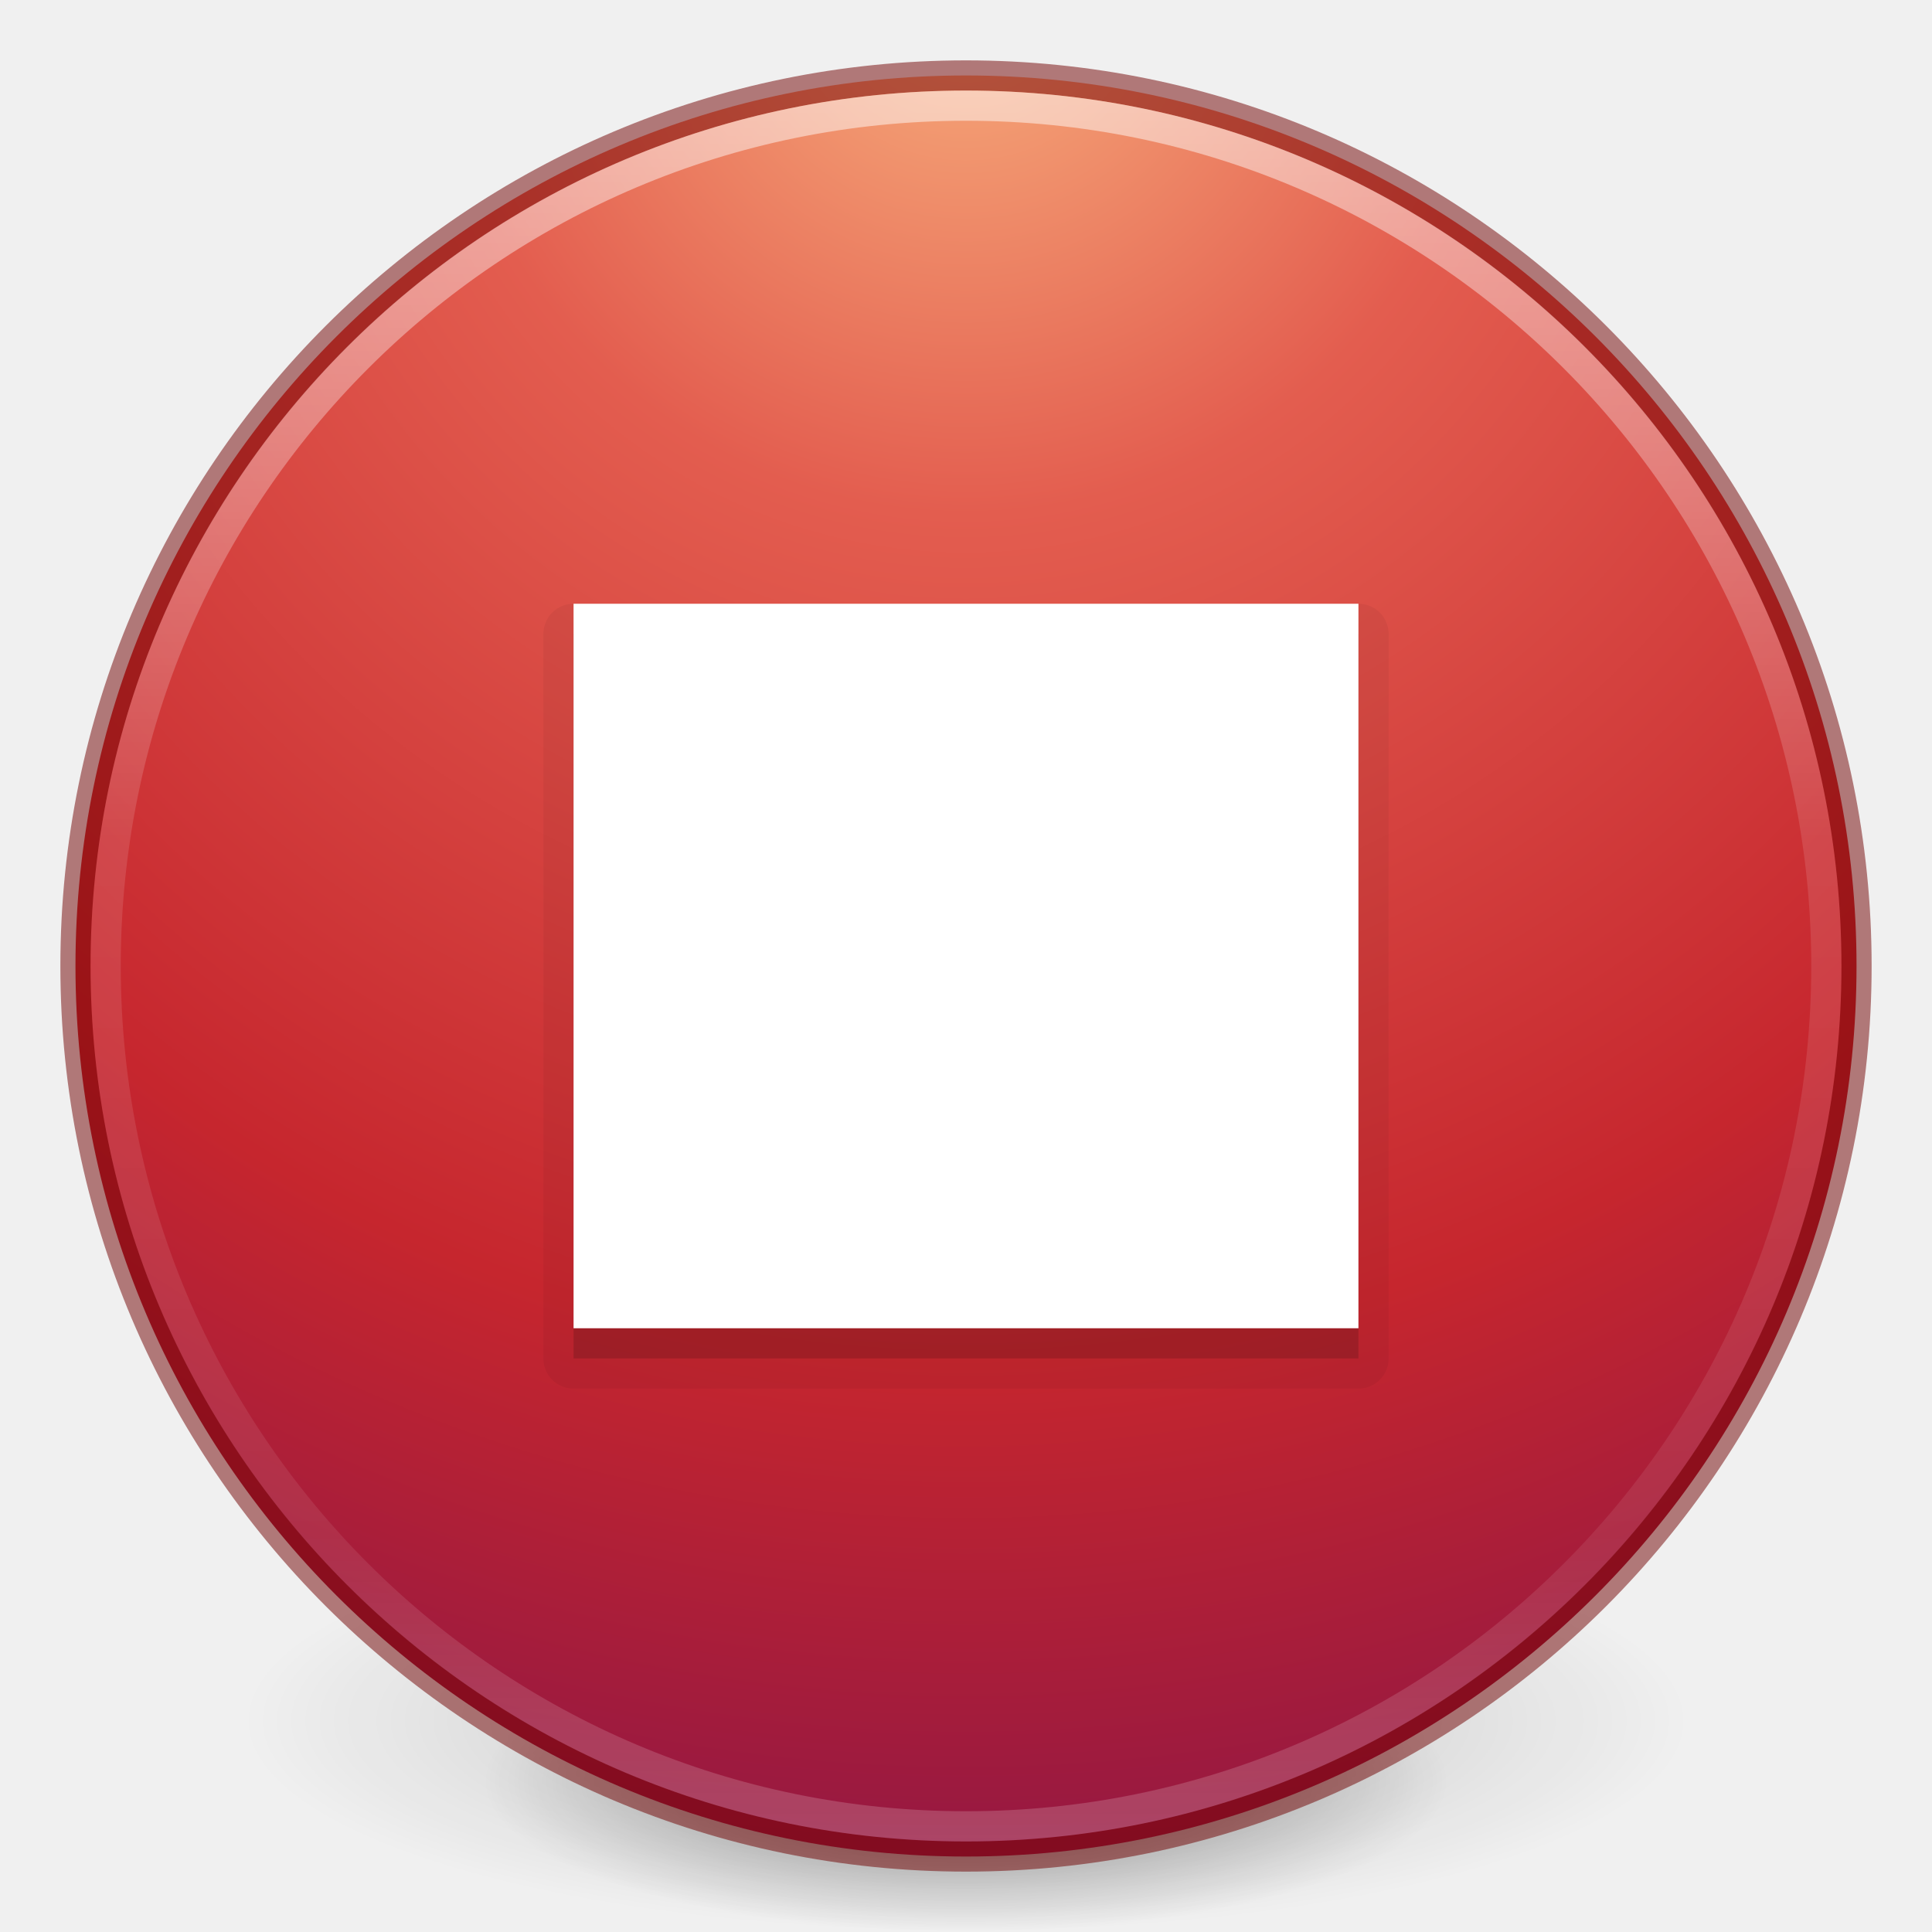
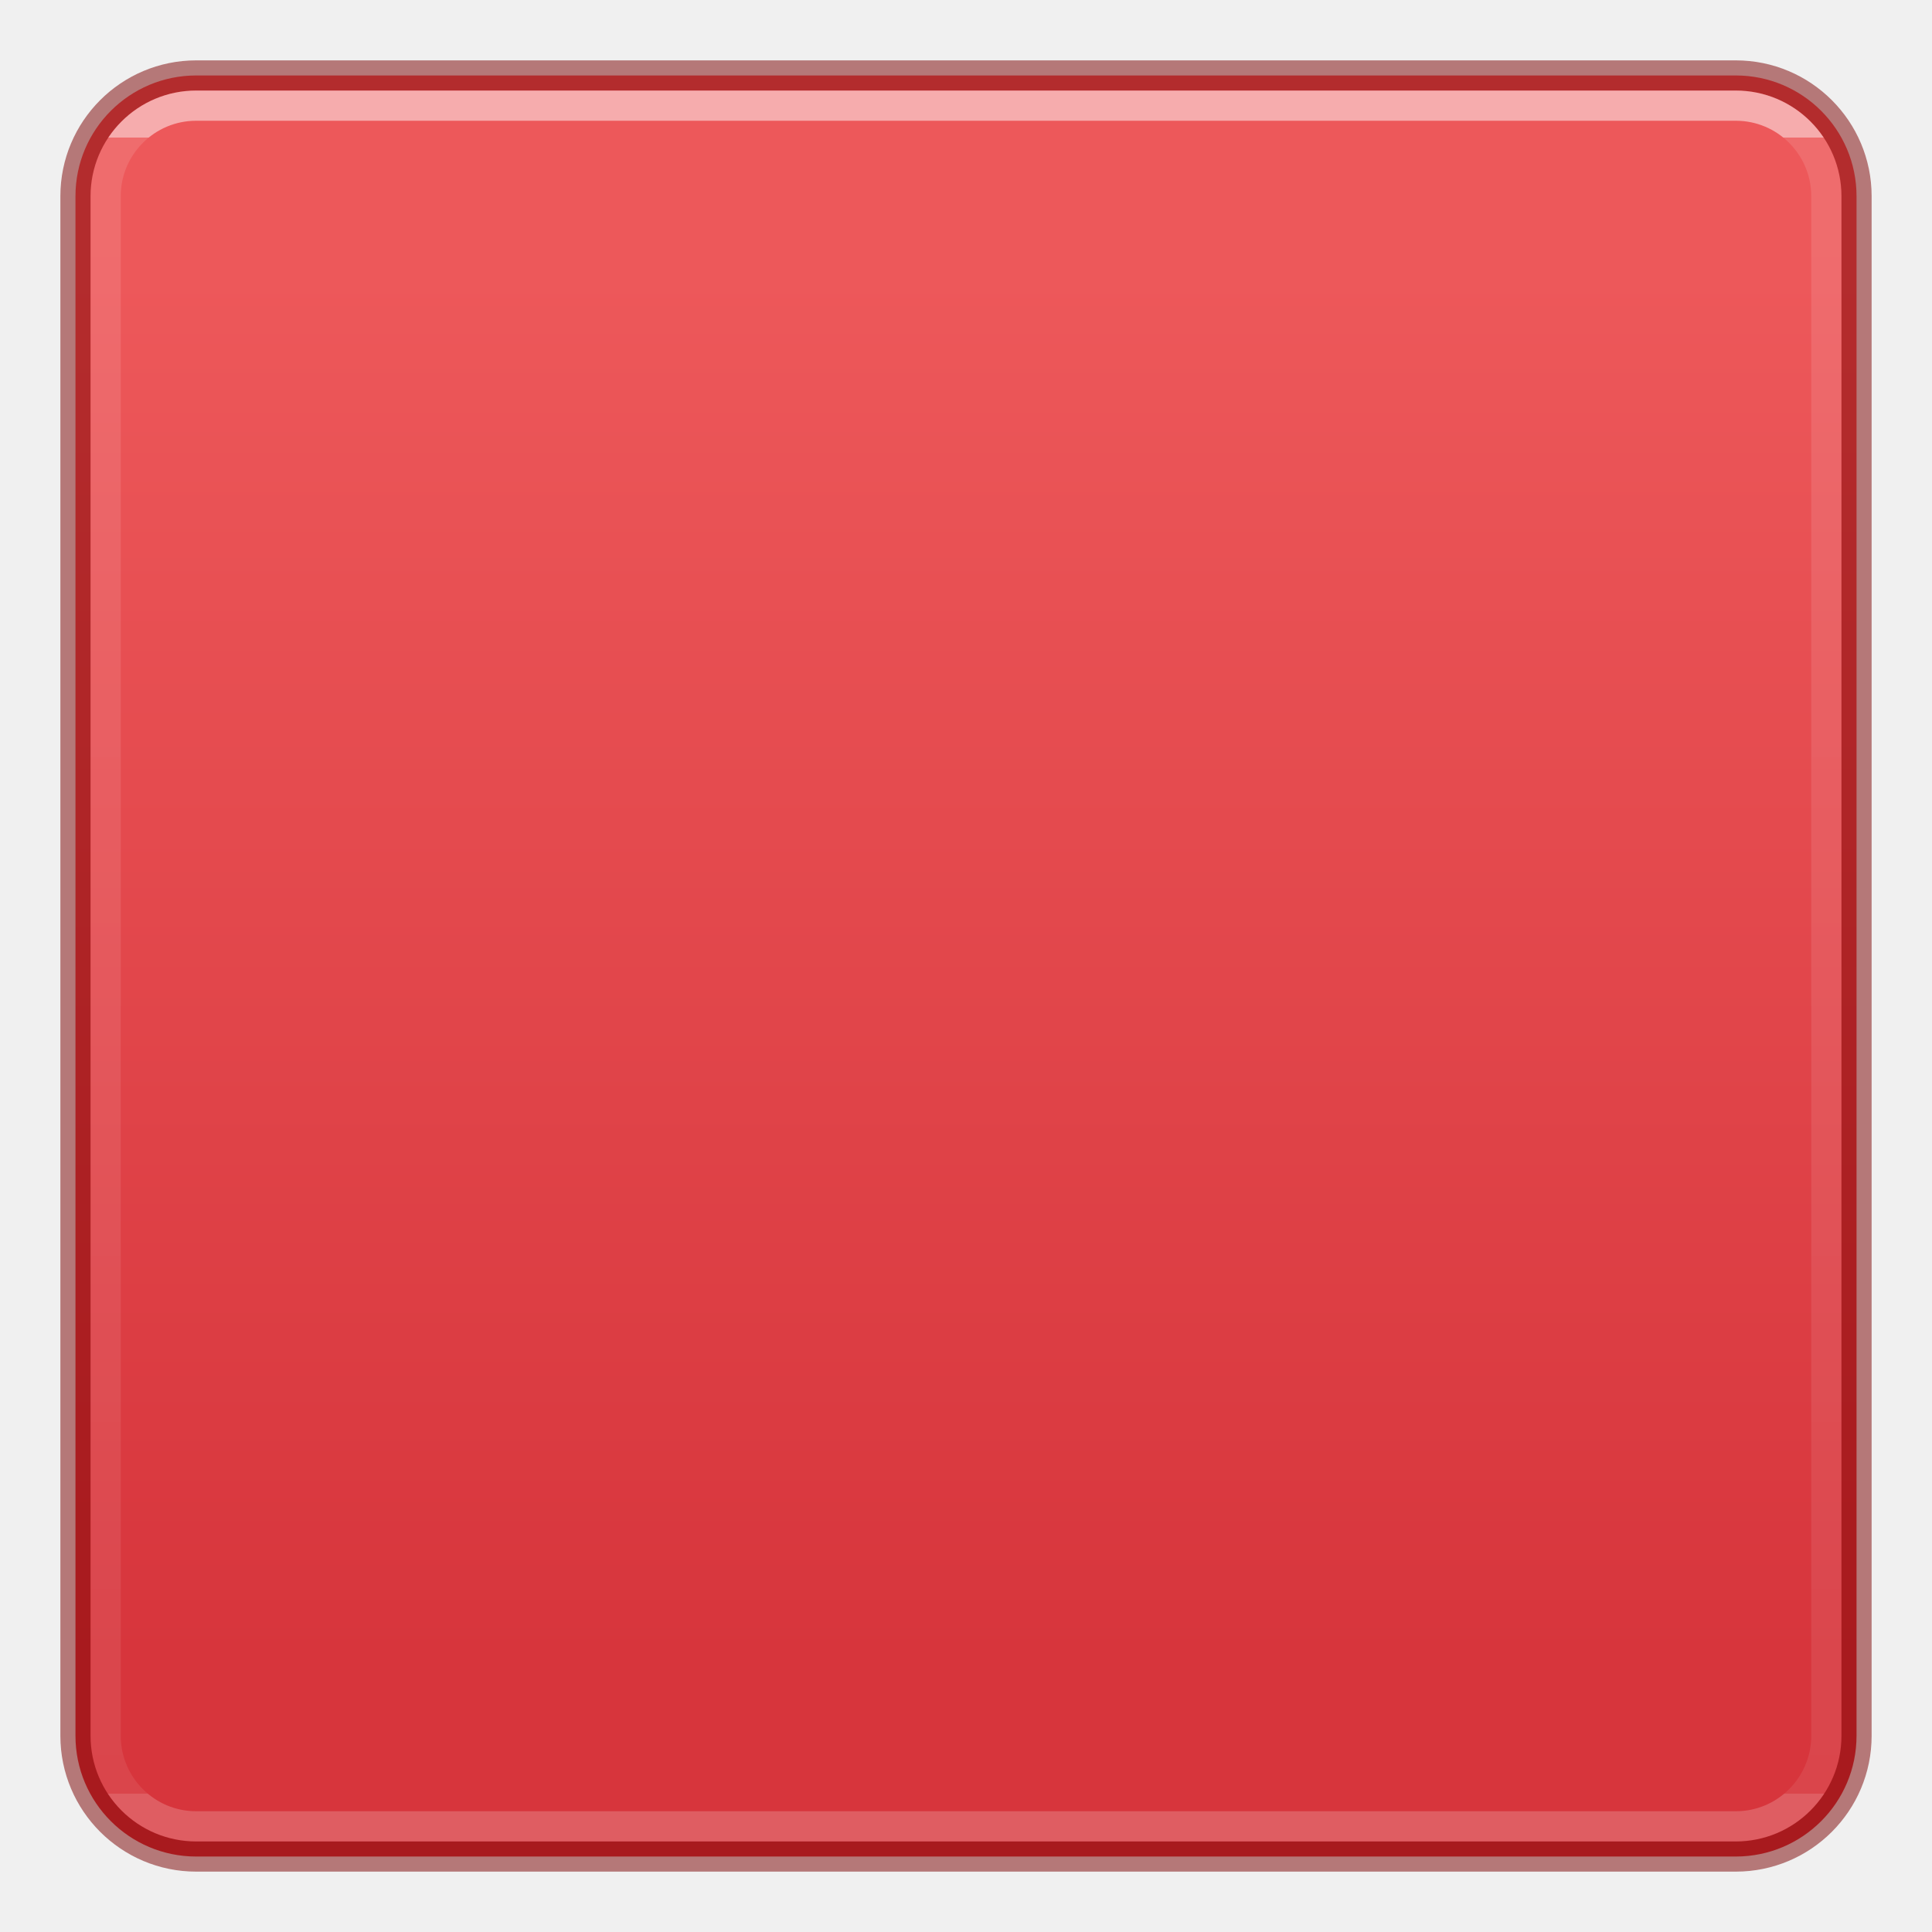
- <svg xmlns="http://www.w3.org/2000/svg" xmlns:xlink="http://www.w3.org/1999/xlink" version="1.1" width="64" height="64" id="svg3489">
-   <defs id="defs3491">
-     <linearGradient id="linearGradient4806">
-       <stop id="stop4808" style="stop-color:#ffffff;stop-opacity:1" offset="0" />
-       <stop id="stop4810" style="stop-color:#ffffff;stop-opacity:0.235" offset="0.424" />
-       <stop id="stop4812" style="stop-color:#ffffff;stop-opacity:0.157" offset="0.821" />
-       <stop id="stop4814" style="stop-color:#ffffff;stop-opacity:0.392" offset="1" />
+ <svg xmlns="http://www.w3.org/2000/svg" xmlns:xlink="http://www.w3.org/1999/xlink" version="1.1" width="64" height="64" id="svg3658">
+   <defs id="defs3660">
+     <linearGradient id="linearGradient1226">
+       <stop offset="0" style="stop-color:#ffffff;stop-opacity:1" id="stop1218" />
+       <stop offset="0" style="stop-color:#ffffff;stop-opacity:0.235" id="stop1220" />
+       <stop offset="1" style="stop-color:#ffffff;stop-opacity:0.157" id="stop1222" />
+       <stop offset="1" style="stop-color:#ffffff;stop-opacity:0.392" id="stop1224" />
    </linearGradient>
-     <linearGradient id="linearGradient3820-7-2">
-       <stop id="stop3822-2-6" style="stop-color:#000000;stop-opacity:1" offset="0" />
-       <stop id="stop3824-1-2" style="stop-color:#000000;stop-opacity:0" offset="1" />
+     <linearGradient xlink:href="#linearGradient1226" id="linearGradient1216" gradientUnits="userSpaceOnUse" gradientTransform="matrix(2.260823,0,0,2.392899,22.79465,-33.58954)" x1="8.989" y1="15.949" x2="8.989" y2="38.871" />
+     <linearGradient xlink:href="#linearGradient1793" id="linearGradient62852-3" x1="8.86" y1="25" x2="39.177" y2="25" gradientUnits="userSpaceOnUse" gradientTransform="matrix(1.512821,0,0,1.51282,-4.307696,-69.82053)" />
+     <linearGradient id="linearGradient1793">
+       <stop id="stop1789" style="stop-color:#ed585a;stop-opacity:1" offset="0" />
+       <stop id="stop1791" style="stop-color:#d7353c;stop-opacity:1" offset="1" />
    </linearGradient>
-     <linearGradient id="linearGradient4168">
-       <stop offset="0" style="stop-color:#f8b17e;stop-opacity:1" id="stop4170" />
-       <stop offset="0.232" style="stop-color:#e35d4f;stop-opacity:1" id="stop4172" />
-       <stop offset="0.591" style="stop-color:#c6262e;stop-opacity:1" id="stop4174" />
-       <stop offset="1" style="stop-color:#690b54;stop-opacity:1" id="stop4176" />
-     </linearGradient>
-     <linearGradient xlink:href="#linearGradient4806" id="linearGradient3293" gradientUnits="userSpaceOnUse" gradientTransform="matrix(2.326875,0,0,2.326875,-135.9447,-32.84278)" x1="71.204" y1="15.369" x2="71.204" y2="40.496" />
-     <radialGradient xlink:href="#linearGradient3820-7-2" id="radialGradient3300" gradientUnits="userSpaceOnUse" gradientTransform="matrix(0.3823536,7.5555777e-8,-1.8372241e-8,0.1115198,-5.925427,36.33585)" cx="99.189" cy="185.297" fx="99.189" fy="185.297" r="62.769" />
-     <radialGradient xlink:href="#linearGradient4168" id="radialGradient4145" gradientUnits="userSpaceOnUse" gradientTransform="matrix(-8.4508511e-6,3.889044,-3.804016,-8.371941e-6,64.14325,-21.22901)" cx="5.202" cy="8.45" fx="5.202" fy="8.45" r="20" />
-     <radialGradient xlink:href="#linearGradient3820-7-2" id="radialGradient4192" gradientUnits="userSpaceOnUse" gradientTransform="matrix(0.2549024,5.3967361e-8,-1.2248161e-8,0.07965545,6.716382,44.24067)" cx="99.189" cy="185.297" fx="99.189" fy="185.297" r="62.769" />
  </defs>
-   <g id="g4198">
-     <path d="m 56,57.002 a 24,6.999 0 1 1 -48,0 24,6.999 0 1 1 48,0 z" id="path3818-0" style="opacity:0.2;fill:url(#radialGradient3300);fill-opacity:1;stroke:none" />
-     <path style="opacity:0.4;fill:url(#radialGradient4192);fill-opacity:1;stroke:none" id="path4190" d="m 48,59.002 a 16,4.999 0 1 1 -32,0 16,4.999 0 1 1 32,0 z" />
-   </g>
-   <path d="M 32,2.5 C 15.723,2.5 2.5,15.723 2.5,32 2.5,48.277 15.723,61.5 32,61.5 48.277,61.5 61.5,48.277 61.5,32 61.5,15.723 48.277,2.5 32,2.5 z" id="path2555" style="color:#000000;fill:url(#radialGradient4145);fill-opacity:1;fill-rule:nonzero;stroke:none;stroke-width:1;marker:none;visibility:visible;display:inline;overflow:visible;enable-background:accumulate" />
-   <path style="opacity:0.5;color:#000000;fill:#000000;stroke:#6f0000;stroke-width:1;stroke-linecap:round;stroke-linejoin:round;stroke-miterlimit:4;stroke-opacity:1;stroke-dasharray:none;stroke-dashoffset:0;marker:none;visibility:visible;display:inline;overflow:visible;enable-background:accumulate;fill-opacity:0;fill-rule:nonzero" id="path2555-7-1" d="m 32,2.5 c -16.277,0 -29.5,13.223 -29.5,29.5 0,16.277 13.223,29.5 29.5,29.5 16.277,0 29.5,-13.223 29.5,-29.5 C 61.5,15.723 48.277,2.5 32,2.5 z" />
-   <path style="opacity:0.5;color:#000000;fill:none;stroke:url(#linearGradient3293);stroke-width:1;stroke-linecap:round;stroke-linejoin:round;stroke-miterlimit:4;stroke-opacity:1;stroke-dasharray:none;stroke-dashoffset:0;marker:none;visibility:visible;display:inline;overflow:visible;enable-background:accumulate" id="path3019" d="m 60.5,32 c 0,15.74 -12.76,28.5 -28.5,28.5 -15.74,0 -28.5,-12.76 -28.5,-28.5 0,-15.74 12.76,-28.5 28.5,-28.5 15.74,0 28.5,12.76 28.5,28.5 z" />
-   <path style="color:#000000;display:inline;overflow:visible;visibility:visible;opacity:0.15;fill:#000000;fill-opacity:1;fill-rule:evenodd;stroke:none;stroke-width:1;marker:none;enable-background:accumulate" id="rect3007-1" d="m 19,21 0,24 26,0 0,-24 z" />
-   <path d="m 19,21 0,24 26,0 0,-24 z" id="path4554" style="color:#000000;display:inline;overflow:visible;visibility:visible;opacity:0.05;fill:#000000;fill-opacity:1;fill-rule:evenodd;stroke:#000000;stroke-width:2;stroke-linejoin:round;stroke-miterlimit:4;stroke-dasharray:none;stroke-opacity:1;marker:none;enable-background:accumulate" />
-   <path style="color:#000000;display:inline;overflow:visible;visibility:visible;fill:#ffffff;fill-opacity:1;fill-rule:evenodd;stroke:none;stroke-width:1;marker:none;enable-background:accumulate" id="rect3007" d="m 19,20 0,24 26,0 0,-24 z" />
+   <rect style="font-variation-settings:normal;vector-effect:none;fill:url(#linearGradient62852-3);fill-opacity:1;stroke:#7a0000;stroke-width:1;stroke-linecap:round;stroke-linejoin:round;stroke-miterlimit:4;stroke-dasharray:none;stroke-dashoffset:0;stroke-opacity:0.5;-inkscape-stroke:none;marker:none;paint-order:normal;stop-color:#000000" id="rect874-6" width="59" height="59" x="2.5" y="-61.5" rx="4" ry="4" transform="rotate(90)" />
+   <rect style="font-variation-settings:normal;opacity:0.5;vector-effect:none;fill:none;fill-opacity:1;stroke:url(#linearGradient1216);stroke-width:1;stroke-linecap:butt;stroke-linejoin:round;stroke-miterlimit:4;stroke-dasharray:none;stroke-dashoffset:0;stroke-opacity:1;-inkscape-stroke:none;marker:none;paint-order:markers stroke fill;stop-color:#000000;stop-opacity:1" id="rect1113" width="57" height="57" x="3.5" y="3.5" rx="3" ry="3" />
</svg>
